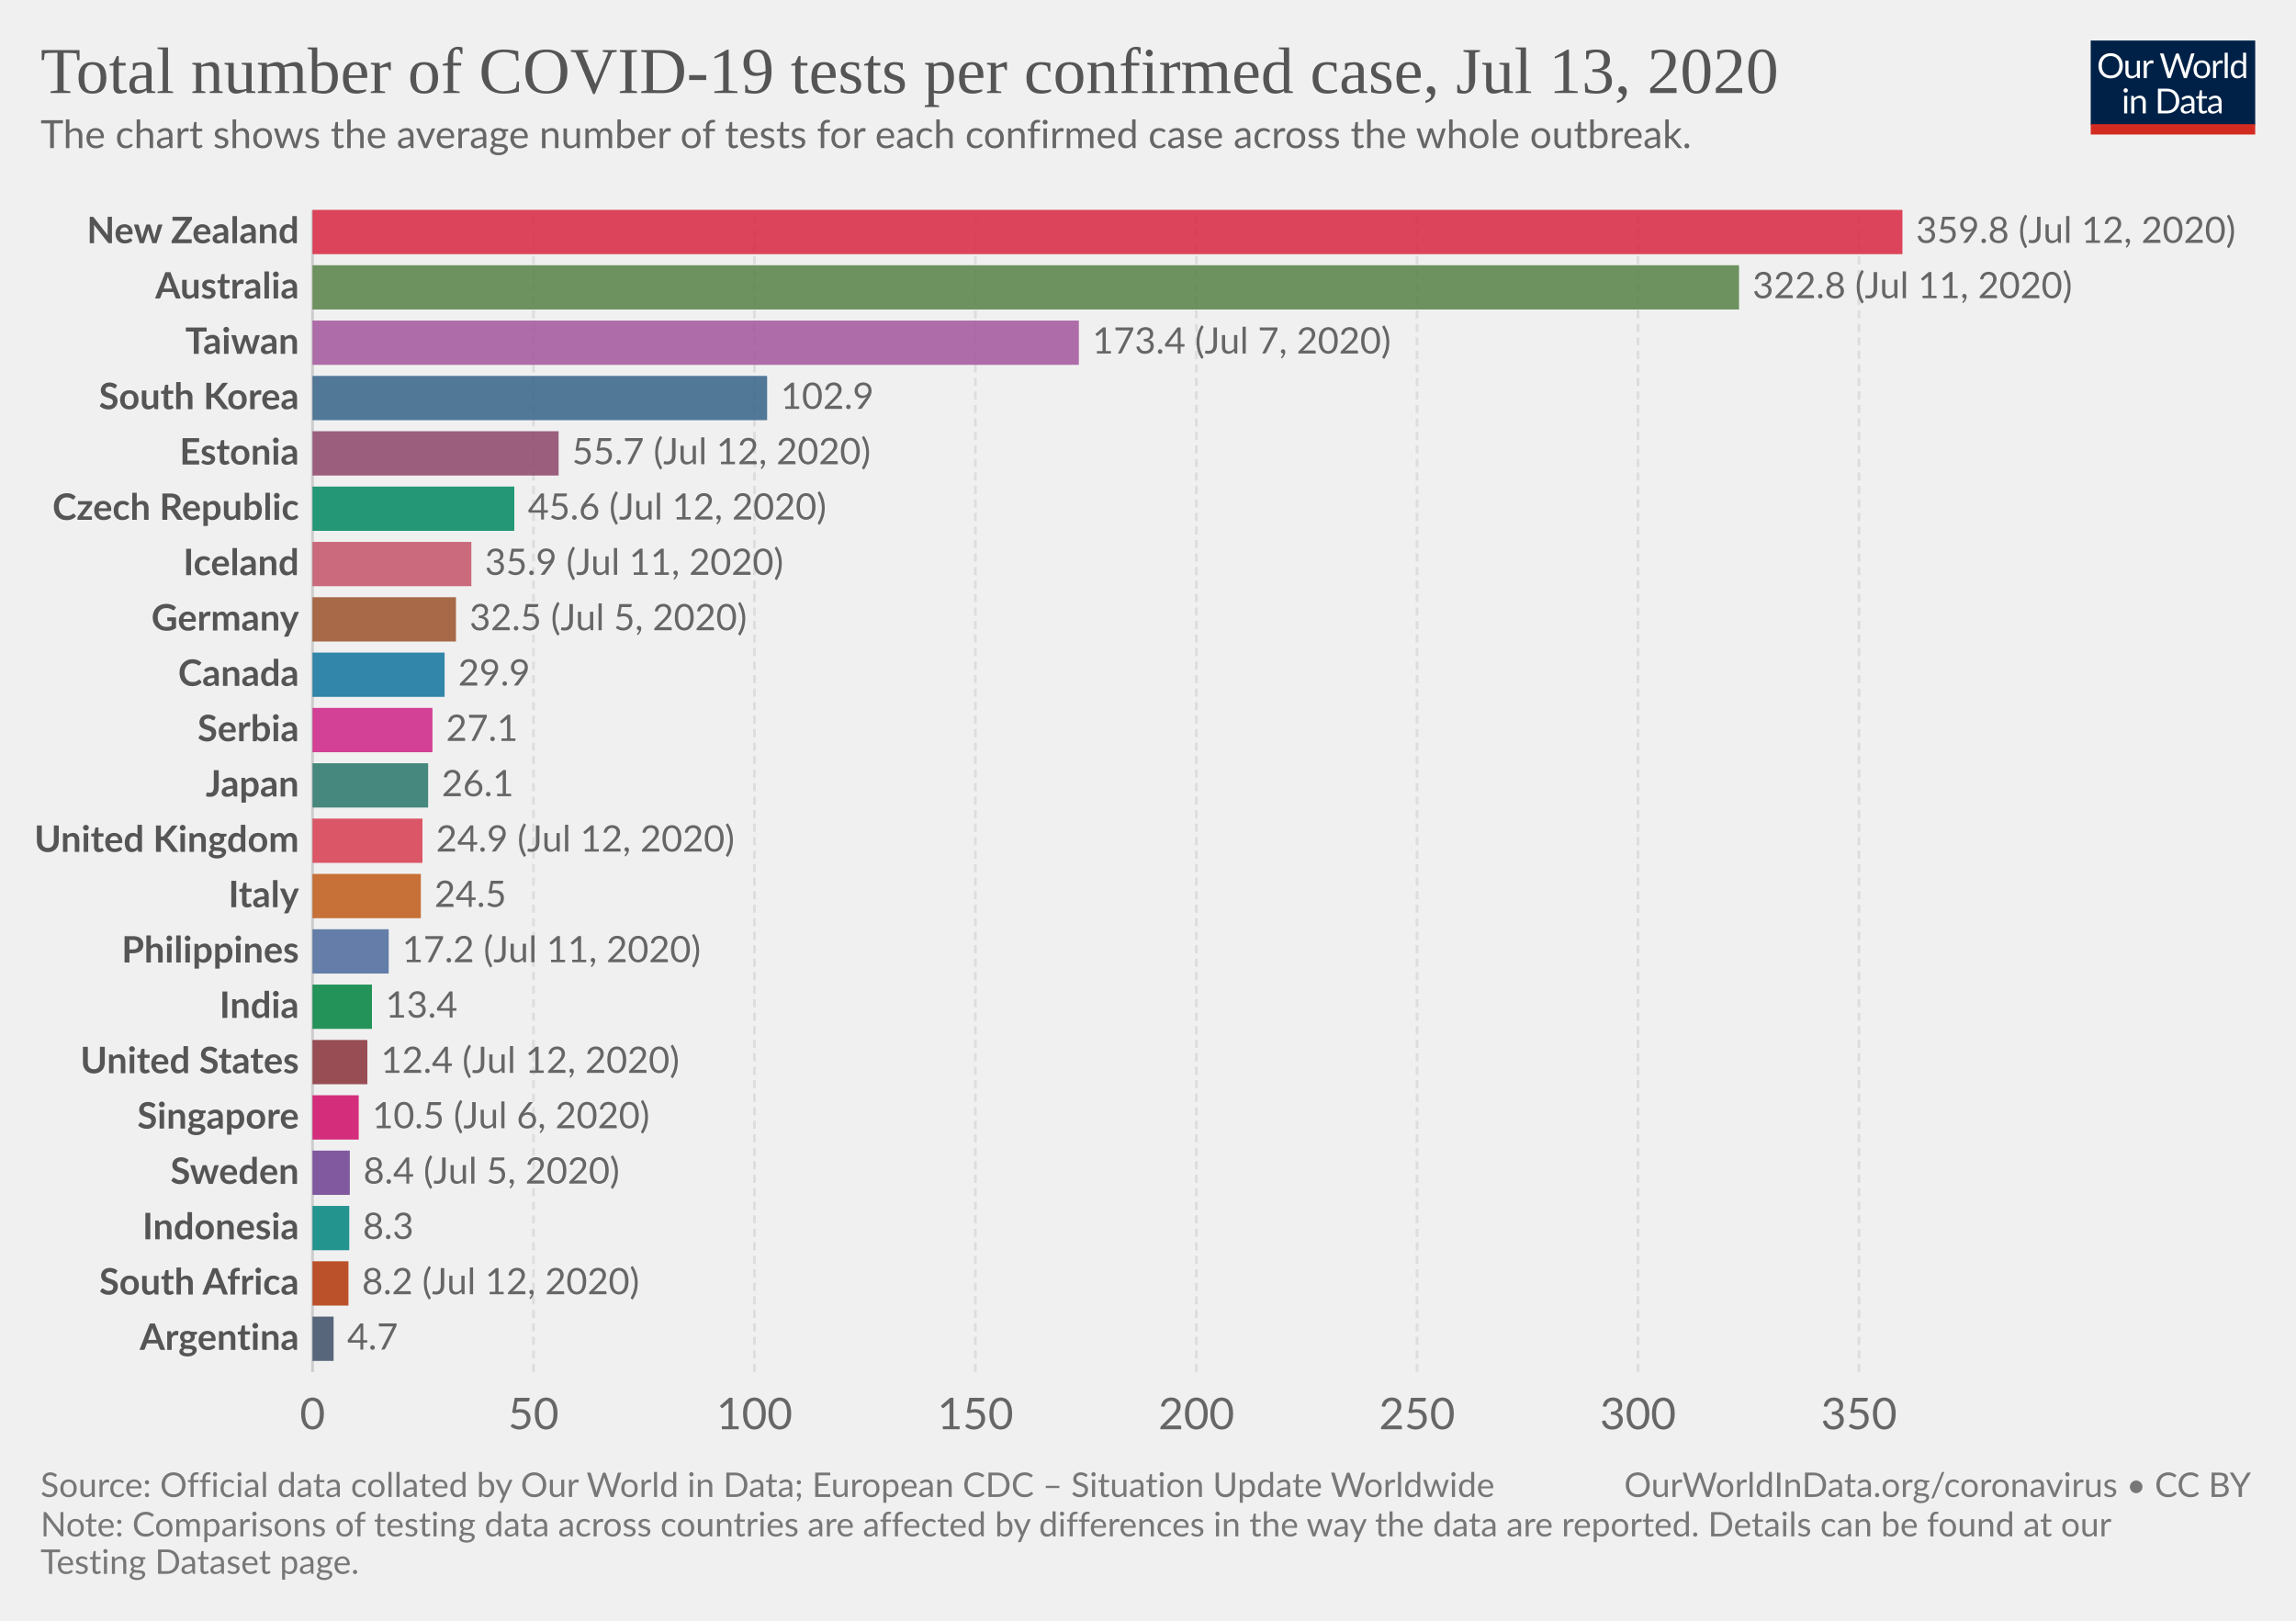
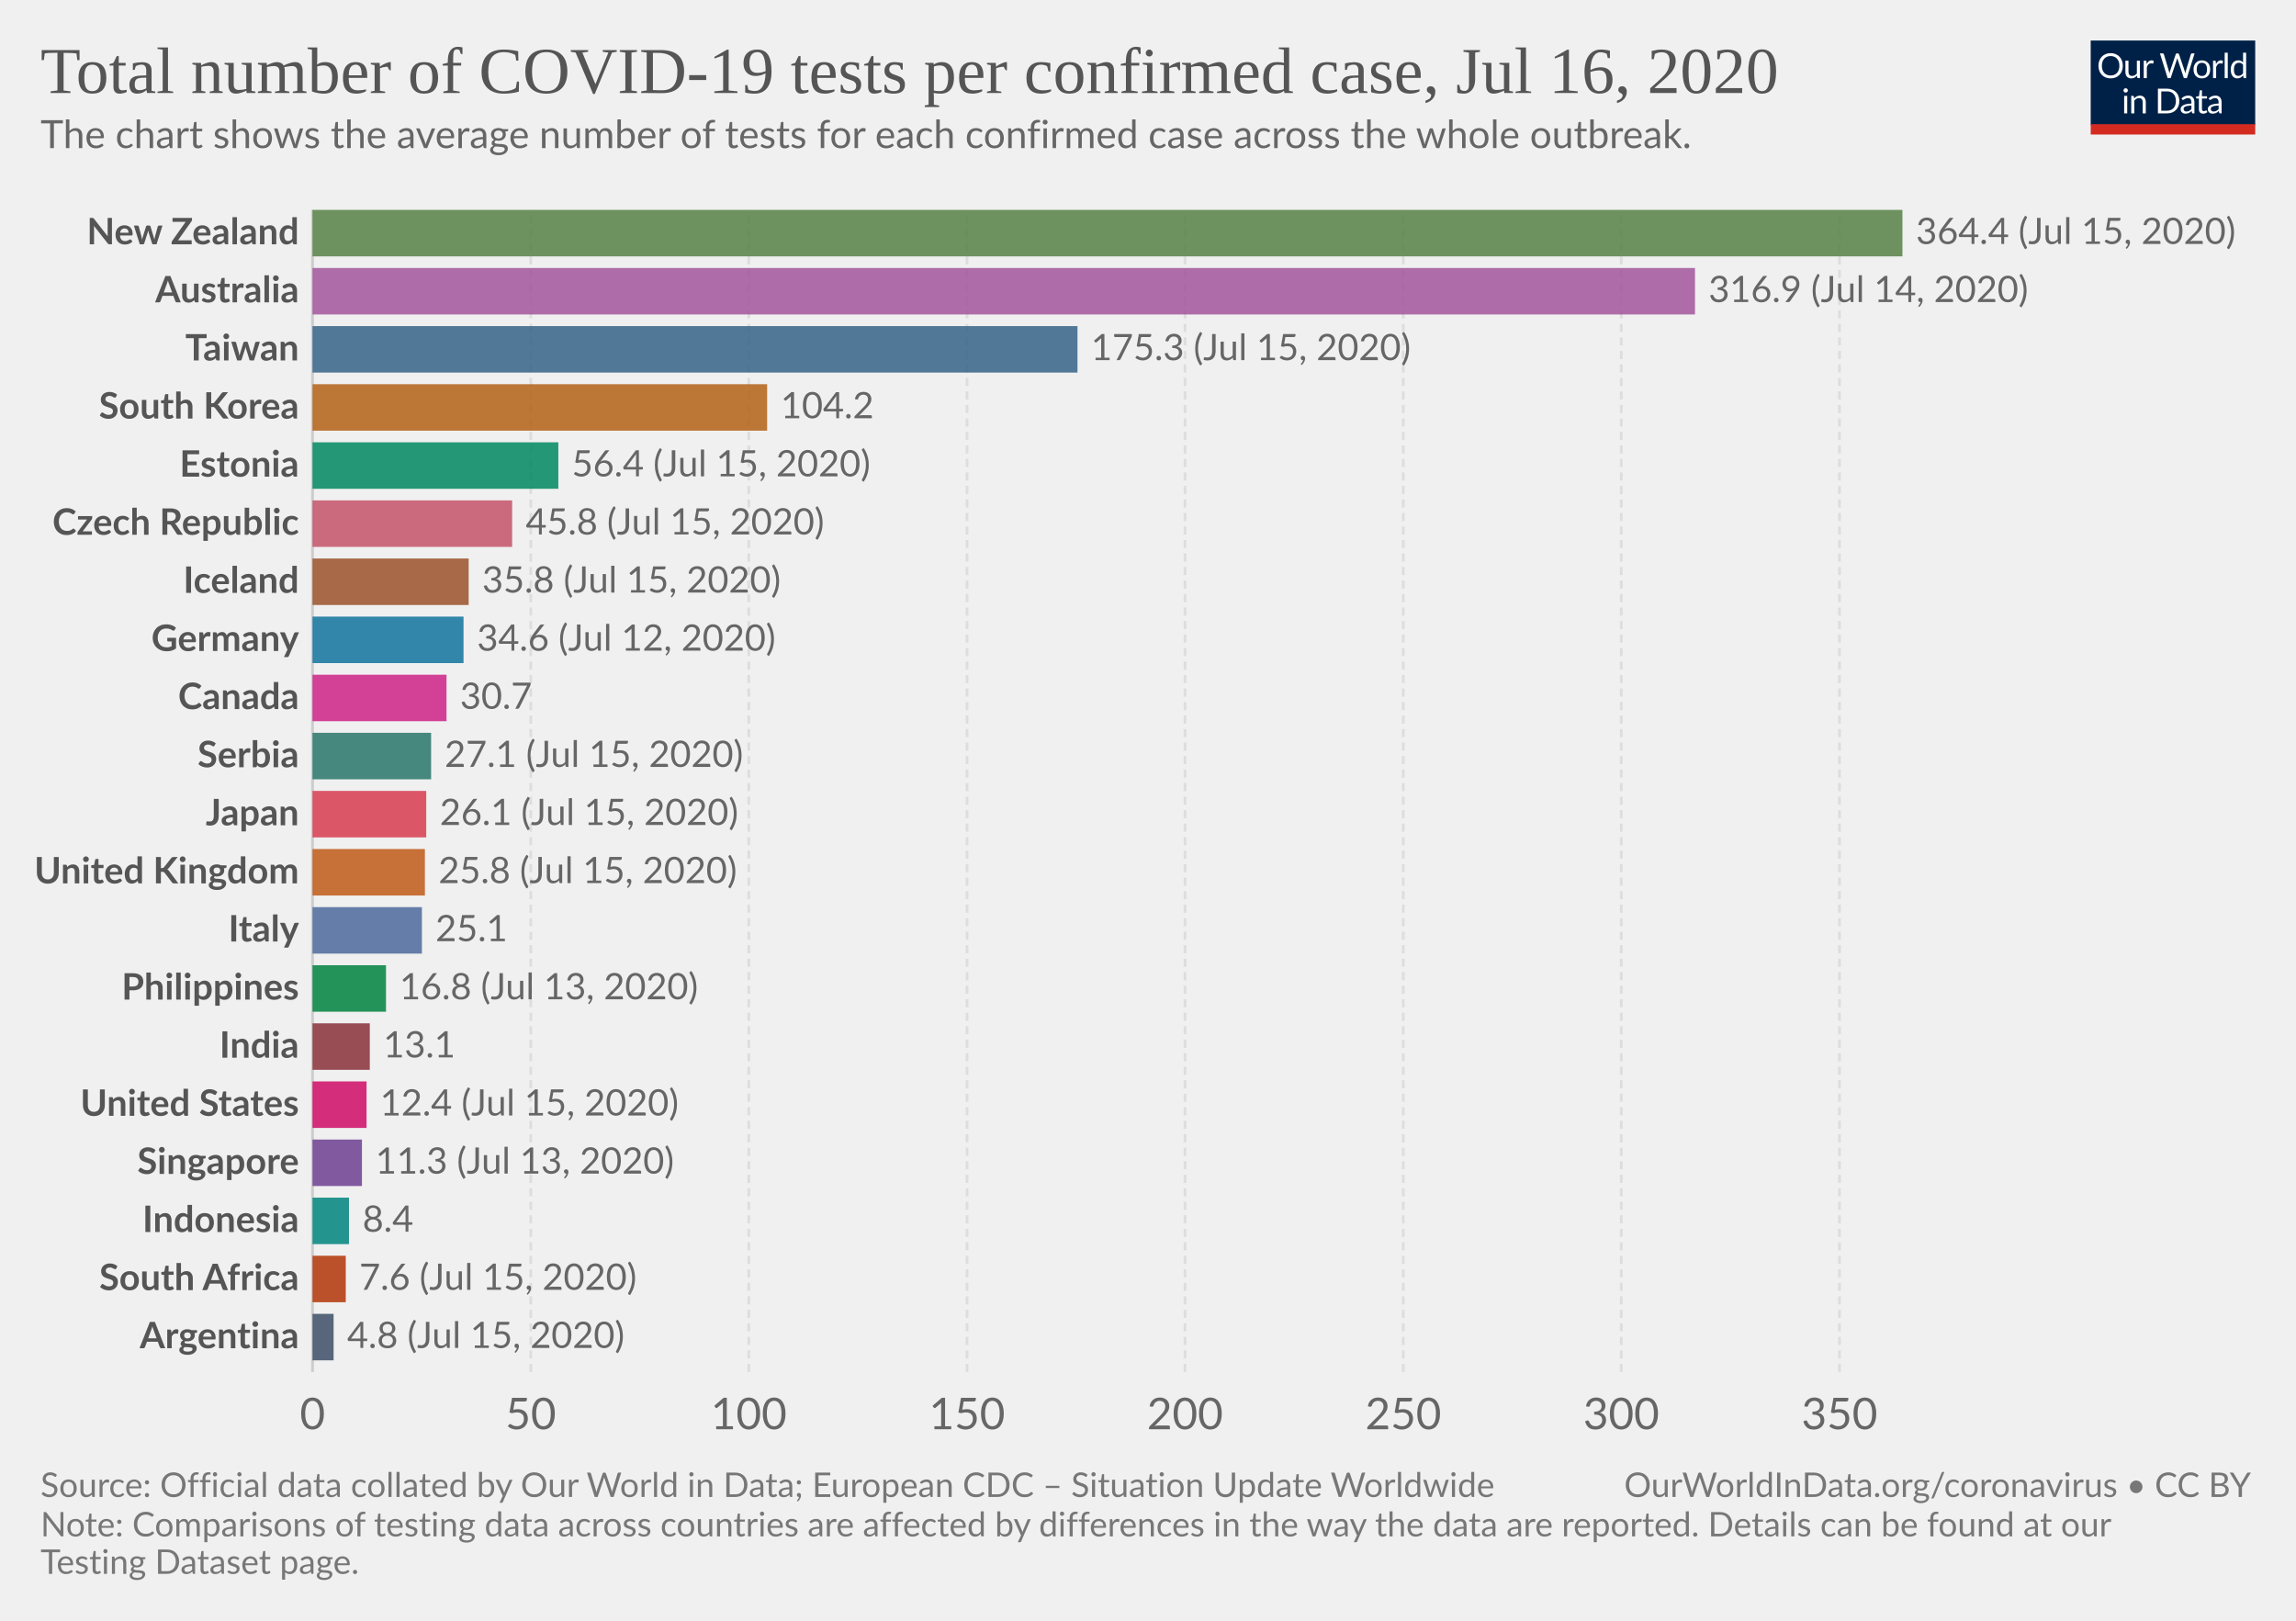
<svg xmlns="http://www.w3.org/2000/svg" version="1.1" style="background-color:#fff;-webkit-font-smoothing:antialiased" width="850" height="600" viewBox="0 0 850 600" font-family="Lato,'Helvetica Neue',Helvetica,Arial,sans-serif" font-size="18" text-rendering="optimizeLegibility">
  <g class="HeaderView">
    <g transform="matrix(.29 0 0 .29 774 15)">
      <svg width="210" height="120" viewBox="0 0 210 120" fill="none">
        <g clip-path="url(#clip0)">
          <path d="M0 0h210v107.89H0V0z" fill="#002147" />
          <path d="M40.98 32.25c0 2.36-.38 4.53-1.12 6.51a14.26 14.26 0 01-8.1 8.4c-1.9.78-4.02 1.17-6.34 1.17a16.6 16.6 0 01-6.33-1.17 14.31 14.31 0 01-8.08-8.4 18.29 18.29 0 01-1.12-6.51c0-2.36.38-4.53 1.12-6.5a14.32 14.32 0 018.07-8.44c1.92-.8 4.03-1.19 6.34-1.19 2.32 0 4.43.4 6.34 1.19 1.92.8 3.56 1.9 4.93 3.34a14.87 14.87 0 013.17 5.1 18.1 18.1 0 011.12 6.5zm-4.38 0c0-1.94-.26-3.68-.8-5.22a10.91 10.91 0 00-2.24-3.89 9.68 9.68 0 00-3.52-2.46 11.95 11.95 0 00-4.62-.86c-1.68 0-3.21.28-4.6.86a9.88 9.88 0 00-3.54 2.46 10.91 10.91 0 00-2.24 3.9c-.53 1.53-.8 3.27-.8 5.2 0 1.94.27 3.68.8 5.22a11.17 11.17 0 002.24 3.9 10.01 10.01 0 003.55 2.44c1.38.56 2.9.83 4.6.83 1.7 0 3.24-.27 4.61-.83a9.8 9.8 0 003.52-2.44 11.17 11.17 0 002.25-3.9c.53-1.54.8-3.28.8-5.21zm26.22-6.54V48H60.5c-.56 0-.9-.27-1.05-.81l-.31-2.4a12.45 12.45 0 01-3.26 2.6c-1.2.64-2.58.96-4.13.96-1.22 0-2.3-.2-3.24-.6a6.52 6.52 0 01-2.33-1.7 7.37 7.37 0 01-1.43-2.67c-.3-1.04-.46-2.2-.46-3.45V25.7h3.91v14.22c0 1.68.38 2.99 1.15 3.91.77.93 1.96 1.39 3.54 1.39 1.16 0 2.24-.27 3.23-.82a10.42 10.42 0 002.8-2.28V25.7h3.91zm8.61 4.47a9.94 9.94 0 012.6-3.56 5.64 5.64 0 013.76-1.3c.47 0 .92.05 1.34.15.44.1.83.27 1.17.49l-.3 2.92c-.09.37-.3.55-.66.55-.2 0-.5-.04-.9-.13a6.21 6.21 0 00-3.24.18c-.54.2-1.03.5-1.47.92-.42.4-.81.9-1.17 1.5-.33.58-.64 1.26-.92 2.02V48H67.7V25.71h2.25c.42 0 .72.08.88.25.16.16.27.44.33.83l.26 3.39zm61.16-13.7L122.75 48h-3.82l-7.99-24.05a21.95 21.95 0 01-.42-1.58 38.36 38.36 0 01-.44 1.58L102.05 48h-3.83L88.4 16.47h3.54c.38 0 .7.1.95.29.26.2.43.43.5.73l6.52 21.9c.1.4.2.83.28 1.28.1.46.2.94.29 1.46l.3-1.46c.12-.47.25-.9.38-1.27l7.41-21.91c.1-.25.26-.48.51-.69.27-.22.58-.33.95-.33h1.23c.38 0 .69.1.92.29.24.2.41.43.53.73l7.4 21.9a28.4 28.4 0 01.68 2.62 29.52 29.52 0 01.52-2.61l6.54-21.91c.07-.27.23-.5.48-.7.27-.21.58-.32.95-.32h3.32zm9.35 8.88c1.63 0 3.1.27 4.4.82a9.43 9.43 0 015.46 5.94c.5 1.4.74 2.98.74 4.73 0 1.76-.25 3.34-.74 4.75a9.43 9.43 0 01-5.46 5.92c-1.3.52-2.77.79-4.4.79-1.64 0-3.12-.27-4.44-.8a9.42 9.42 0 01-3.35-2.3c-.92-1-1.63-2.2-2.13-3.61-.49-1.41-.73-3-.73-4.75s.24-3.33.73-4.73c.5-1.43 1.2-2.64 2.13-3.63a9.4 9.4 0 013.35-2.31c1.32-.55 2.8-.82 4.44-.82zm0 19.89c2.2 0 3.84-.73 4.93-2.2 1.08-1.48 1.63-3.54 1.63-6.18 0-2.66-.55-4.72-1.63-6.2-1.09-1.49-2.73-2.23-4.93-2.23-1.12 0-2.09.2-2.93.57a5.7 5.7 0 00-2.06 1.65 7.5 7.5 0 00-1.24 2.67c-.26 1.04-.4 2.22-.4 3.54 0 2.64.55 4.7 1.64 6.18 1.1 1.47 2.76 2.2 4.99 2.2zm17.97-15.07a9.94 9.94 0 012.6-3.56 5.64 5.64 0 013.76-1.3c.47 0 .91.05 1.34.15.44.1.83.27 1.16.49l-.28 2.92c-.09.37-.31.55-.66.55-.2 0-.5-.04-.9-.13a6.2 6.2 0 00-3.24.18c-.54.2-1.03.5-1.47.92-.43.4-.82.9-1.17 1.5a13.1 13.1 0 00-.92 2.02V48h-3.94V25.71h2.24c.43 0 .72.08.88.25.17.16.28.44.33.83l.27 3.39zm15.04-14.59V48h-3.92V15.6h3.92zm19.55 15.43a6.22 6.22 0 00-2.38-2.05 6.7 6.7 0 00-2.86-.6c-2.07 0-3.66.75-4.77 2.23-1.12 1.48-1.68 3.6-1.68 6.33 0 1.46.13 2.7.38 3.74a7.29 7.29 0 001.1 2.56 4.35 4.35 0 001.78 1.45c.7.3 1.5.46 2.4.46 1.29 0 2.41-.3 3.36-.88a9.6 9.6 0 002.67-2.49V31.02zm3.91-15.43V48h-2.33c-.56 0-.9-.27-1.06-.81l-.35-2.71a12.13 12.13 0 01-3.25 2.77 8.28 8.28 0 01-4.23 1.06 7.31 7.31 0 01-6.14-2.9c-.73-.96-1.3-2.15-1.69-3.57a18.35 18.35 0 01.07-9.48 11.29 11.29 0 011.89-3.7 8.7 8.7 0 017.06-3.34 7.96 7.96 0 016.12 2.62V15.59h3.91zM46.61 70.71V93H42.7V70.71h3.91zm.84-7c0 .39-.08.75-.24 1.09a2.81 2.81 0 01-1.52 1.47 2.67 2.67 0 01-2.16 0 2.9 2.9 0 01-1.45-1.47 2.67 2.67 0 010-2.16c.15-.35.35-.65.6-.9.25-.27.53-.47.85-.62a2.67 2.67 0 012.16 0c.35.15.65.35.9.62.27.25.47.55.62.9.16.34.24.7.24 1.08zm7.97 10.24c.49-.54 1-1.04 1.54-1.48a9.85 9.85 0 013.66-1.84 8.96 8.96 0 015.43.35c.94.4 1.72.97 2.33 1.71a7.36 7.36 0 011.43 2.67c.32 1.04.49 2.19.49 3.45V93h-3.94V78.81c0-1.69-.4-3-1.17-3.92-.76-.93-1.93-1.4-3.5-1.4a6.6 6.6 0 00-3.25.83c-1 .56-1.92 1.31-2.77 2.27V93h-3.94V70.71h2.35c.56 0 .9.28 1.04.82l.3 2.42zm57.7 3.3c0 2.36-.37 4.5-1.11 6.44a14.3 14.3 0 01-3.17 4.98 14.1 14.1 0 01-4.93 3.2c-1.9.76-4.02 1.13-6.33 1.13H85.8V61.47h11.77c2.31 0 4.42.39 6.33 1.15a13.8 13.8 0 018.1 8.18 17.75 17.75 0 011.12 6.45zm-4.37 0c0-1.94-.26-3.67-.8-5.2a10.94 10.94 0 00-2.23-3.87 9.57 9.57 0 00-3.53-2.42 12.23 12.23 0 00-4.61-.83h-7.5v24.62h7.5c1.7 0 3.24-.28 4.61-.84a9.7 9.7 0 003.53-2.4 10.94 10.94 0 002.24-3.87c.53-1.53.8-3.26.8-5.2zm19.8 5.72c-1.8.06-3.34.2-4.62.44-1.26.22-2.3.51-3.1.88-.8.36-1.37.8-1.74 1.3-.35.5-.53 1.05-.53 1.67 0 .58.1 1.1.3 1.52a3 3 0 00.76 1.05c.34.27.73.46 1.17.6.45.11.94.17 1.45.17a7.28 7.28 0 003.5-.81 11.95 11.95 0 002.82-2.2v-4.62zm-12.65-9.11a12.73 12.73 0 013.98-2.66c1.43-.59 3-.88 4.73-.88 1.25 0 2.36.2 3.33.61a6.81 6.81 0 013.94 4.38c.33 1.04.5 2.19.5 3.43V93h-1.74a1.8 1.8 0 01-.88-.18c-.2-.13-.36-.38-.48-.74l-.44-2.12c-.59.55-1.16 1.03-1.72 1.46a9.48 9.48 0 01-3.74 1.7c-.69.15-1.46.23-2.3.23-.87 0-1.69-.12-2.45-.35a5.34 5.34 0 01-3.34-2.93 6.64 6.64 0 01-.49-2.64c0-.88.25-1.72.73-2.53a6.33 6.33 0 012.35-2.17c1.09-.63 2.5-1.15 4.25-1.54 1.75-.41 3.89-.65 6.42-.7v-1.75c0-1.73-.37-3.03-1.12-3.91-.75-.9-1.84-1.34-3.28-1.34-.97 0-1.78.12-2.44.37-.64.23-1.2.5-1.7.81l-1.23.82c-.33.23-.67.35-1 .35-.27 0-.5-.07-.69-.2a2.1 2.1 0 01-.48-.53l-.7-1.25zm27.67 19.5c-1.76 0-3.12-.5-4.07-1.48-.94-.98-1.41-2.4-1.41-4.25V74h-2.68a.9.9 0 01-.6-.2c-.16-.14-.24-.36-.24-.66v-1.56l3.65-.46.9-6.89a.9.9 0 01.29-.52.88.88 0 01.62-.22H142v7.67h6.44V74H142v13.38c0 .94.22 1.63.68 2.09.45.45 1.04.68 1.76.68a3.21 3.21 0 001.85-.53l.55-.35c.16-.12.3-.18.41-.18.2 0 .4.13.55.38l1.15 1.87a7.45 7.45 0 01-2.44 1.5c-.96.35-1.94.52-2.95.52zm19.68-10.4c-1.8.07-3.34.21-4.62.45-1.26.22-2.3.51-3.1.88-.8.36-1.37.8-1.74 1.3-.35.5-.53 1.05-.53 1.67 0 .58.1 1.1.3 1.52.18.42.44.77.76 1.05.34.27.73.46 1.17.6.45.11.94.17 1.45.17a7.3 7.3 0 003.5-.81 12.04 12.04 0 002.82-2.2v-4.62zm-12.65-9.1a12.72 12.72 0 013.99-2.66c1.42-.59 3-.88 4.72-.88 1.25 0 2.36.2 3.33.61a6.81 6.81 0 013.94 4.38c.33 1.04.5 2.19.5 3.43V93h-1.74a1.8 1.8 0 01-.88-.18c-.2-.13-.36-.38-.48-.74l-.44-2.12c-.59.55-1.16 1.03-1.72 1.46a9.48 9.48 0 01-3.74 1.7c-.69.15-1.46.23-2.3.23-.87 0-1.69-.12-2.45-.35a5.33 5.33 0 01-3.34-2.93 6.62 6.62 0 01-.49-2.64c0-.88.25-1.72.73-2.53a6.33 6.33 0 012.35-2.17c1.09-.63 2.5-1.15 4.25-1.54a31.2 31.2 0 016.42-.7v-1.75c0-1.73-.37-3.03-1.12-3.91-.75-.9-1.84-1.34-3.28-1.34-.97 0-1.78.12-2.44.37-.64.23-1.2.5-1.7.81-.46.3-.87.57-1.22.82-.34.23-.68.35-1.02.35-.26 0-.49-.07-.68-.2a1.88 1.88 0 01-.48-.53l-.7-1.25z" fill="#fff" />
          <path fill="#D42B21" d="M0 106.79h210V120H0z" />
        </g>
        <defs>
          <clipPath id="clip0">
            <path fill="#fff" d="M0 0h210v120H0z" />
          </clipPath>
        </defs>
      </svg>
    </g>
    <a href="https://ourworldindata.org/grapher/number-of-covid-19-tests-per-confirmed-case" target="_blank" font-family="&quot;Playfair Display&quot;,Georgia,&quot;Times New Roman&quot;,serif">
      <text font-size="24.3" x="15" y="34.4" fill="#555">
-         <tspan x="15" y="34.44">Total number of COVID-19 tests per confirmed case, Jul 13, 2020</tspan>
+         <tspan x="15" y="34.44">Total number of COVID-19 tests per confirmed case, Jul 16, 2020</tspan>
      </text>
    </a>
    <text font-size="14.4" x="15" y="54.8" fill="#666">
      <tspan x="15" y="54.82">The chart shows the average number of tests for each confirmed case across the whole outbreak.</tspan>
    </text>
  </g>
  <g class="DiscreteBarChart">
    <g class="HorizontalAxis" fill="#666" text-anchor="middle" font-size="16.2">
      <text x="115.7" y="529.1">0</text>
-       <text x="197.5" y="529.1">50</text>
-       <text x="279.3" y="529.1">100</text>
-       <text x="361.1" y="529.1">150</text>
-       <text x="442.9" y="529.1">200</text>
-       <text x="524.6" y="529.1">250</text>
-       <text x="606.4" y="529.1">300</text>
-       <text x="688.2" y="529.1">350</text>
+       <text x="196.5" y="529.1">50</text>
+       <text x="277.2" y="529.1">100</text>
+       <text x="358" y="529.1">150</text>
+       <text x="438.7" y="529.1">200</text>
+       <text x="519.5" y="529.1">250</text>
+       <text x="600.2" y="529.1">300</text>
+       <text x="681" y="529.1">350</text>
    </g>
    <g class="AxisGridLines verticalLines">
      <path stroke="#ccc" d="M115.7 507.9V77.7" />
-       <path stroke="#ddd" stroke-dasharray="3,2" d="M197.5 507.9V77.7M279.3 507.9V77.7M361.1 507.9V77.7M442.9 507.9V77.7M524.6 507.9V77.7M606.4 507.9V77.7M688.2 507.9V77.7" />
+       <path stroke="#ddd" stroke-dasharray="3,2" d="M196.5 507.9V77.7M277.2 507.9V77.7M358 507.9V77.7M438.7 507.9V77.7M519.5 507.9V77.7M600.2 507.9V77.7M681 507.9V77.7" />
    </g>
    <g class="bar" style="transition:transform 200ms ease">
-       <text x="0" y="0" transform="translate(110.7 85.9)" fill="#555" dominant-baseline="middle" text-anchor="end" font-size="13.5" font-weight="700">New Zealand</text>
-       <path fill="#D7263F" opacity=".85" style="transition:height 200ms ease" d="M115.7 77.7h588.6v16.39H115.7z" />
-       <text x="0" y="0" transform="translate(709.3 85.9)" fill="#666" dominant-baseline="middle" text-anchor="start" font-size="13.5" font-weight="400">359.8 (Jul 12, 2020)</text>
+       <text x="0" y="0" transform="translate(110.7 86.3)" fill="#555" dominant-baseline="middle" text-anchor="end" font-size="13.5" font-weight="700">New Zealand</text>
+       <path fill="#578145" opacity=".85" style="transition:height 200ms ease" d="M115.7 77.7h588.6v17.21H115.7z" />
+       <text x="0" y="0" transform="translate(709.3 86.3)" fill="#666" dominant-baseline="middle" text-anchor="start" font-size="13.5" font-weight="400">364.4 (Jul 15, 2020)</text>
    </g>
    <g class="bar" style="transition:transform 200ms ease">
-       <text x="0" y="0" transform="translate(110.7 106.38)" fill="#555" dominant-baseline="middle" text-anchor="end" font-size="13.5" font-weight="700">Australia</text>
-       <path fill="#578145" opacity=".85" style="transition:height 200ms ease" d="M115.7 98.19h528.1v16.39H115.7z" />
-       <text x="0" y="0" transform="translate(648.8 106.38)" fill="#666" dominant-baseline="middle" text-anchor="start" font-size="13.5" font-weight="400">322.8 (Jul 11, 2020)</text>
+       <text x="0" y="0" transform="translate(110.7 107.81)" fill="#555" dominant-baseline="middle" text-anchor="end" font-size="13.5" font-weight="700">Australia</text>
+       <path fill="#A2559C" opacity=".85" style="transition:height 200ms ease" d="M115.7 99.21h511.8v17.21H115.7z" />
+       <text x="0" y="0" transform="translate(632.5 107.81)" fill="#666" dominant-baseline="middle" text-anchor="start" font-size="13.5" font-weight="400">316.9 (Jul 14, 2020)</text>
    </g>
    <g class="bar" style="transition:transform 200ms ease">
-       <text x="0" y="0" transform="translate(110.7 126.87)" fill="#555" dominant-baseline="middle" text-anchor="end" font-size="13.5" font-weight="700">Taiwan</text>
-       <path fill="#A2559C" opacity=".85" style="transition:height 200ms ease" d="M115.7 118.67h283.7v16.4H115.7z" />
-       <text x="0" y="0" transform="translate(404.4 126.87)" fill="#666" dominant-baseline="middle" text-anchor="start" font-size="13.5" font-weight="400">173.4 (Jul 7, 2020)</text>
+       <text x="0" y="0" transform="translate(110.7 129.32)" fill="#555" dominant-baseline="middle" text-anchor="end" font-size="13.5" font-weight="700">Taiwan</text>
+       <path fill="#366388" opacity=".85" style="transition:height 200ms ease" d="M115.7 120.72h283.2v17.21H115.7z" />
+       <text x="0" y="0" transform="translate(403.9 129.32)" fill="#666" dominant-baseline="middle" text-anchor="start" font-size="13.5" font-weight="400">175.3 (Jul 15, 2020)</text>
    </g>
    <g class="bar" style="transition:transform 200ms ease">
-       <text x="0" y="0" transform="translate(110.7 147.35)" fill="#555" dominant-baseline="middle" text-anchor="end" font-size="13.5" font-weight="700">South Korea</text>
-       <path fill="#366388" opacity=".85" style="transition:height 200ms ease" d="M115.7 139.16H284v16.39H115.7z" />
-       <text x="0" y="0" transform="translate(289 147.35)" fill="#666" dominant-baseline="middle" text-anchor="start" font-size="13.5" font-weight="400">102.9</text>
+       <text x="0" y="0" transform="translate(110.7 150.83)" fill="#555" dominant-baseline="middle" text-anchor="end" font-size="13.5" font-weight="700">South Korea</text>
+       <path fill="#B36216" opacity=".85" style="transition:height 200ms ease" d="M115.7 142.23H284v17.21H115.7z" />
+       <text x="0" y="0" transform="translate(289 150.83)" fill="#666" dominant-baseline="middle" text-anchor="start" font-size="13.5" font-weight="400">104.2</text>
    </g>
    <g class="bar" style="transition:transform 200ms ease">
-       <text x="0" y="0" transform="translate(110.7 167.84)" fill="#555" dominant-baseline="middle" text-anchor="end" font-size="13.5" font-weight="700">Estonia</text>
-       <path fill="#8C4569" opacity=".85" style="transition:height 200ms ease" d="M115.7 159.64h91.1v16.4h-91.1z" />
-       <text x="0" y="0" transform="translate(211.8 167.84)" fill="#666" dominant-baseline="middle" text-anchor="start" font-size="13.5" font-weight="400">55.7 (Jul 12, 2020)</text>
+       <text x="0" y="0" transform="translate(110.7 172.34)" fill="#555" dominant-baseline="middle" text-anchor="end" font-size="13.5" font-weight="700">Estonia</text>
+       <path fill="#008860" opacity=".85" style="transition:height 200ms ease" d="M115.7 163.74h91v17.21h-91z" />
+       <text x="0" y="0" transform="translate(211.7 172.34)" fill="#666" dominant-baseline="middle" text-anchor="start" font-size="13.5" font-weight="400">56.4 (Jul 15, 2020)</text>
    </g>
    <g class="bar" style="transition:transform 200ms ease">
-       <text x="0" y="0" transform="translate(110.7 188.32)" fill="#555" dominant-baseline="middle" text-anchor="end" font-size="13.5" font-weight="700">Czech Republic</text>
-       <path fill="#008860" opacity=".85" style="transition:height 200ms ease" d="M115.7 180.13h74.7v16.39h-74.7z" />
-       <text x="0" y="0" transform="translate(195.4 188.32)" fill="#666" dominant-baseline="middle" text-anchor="start" font-size="13.5" font-weight="400">45.6 (Jul 12, 2020)</text>
+       <text x="0" y="0" transform="translate(110.7 193.85)" fill="#555" dominant-baseline="middle" text-anchor="end" font-size="13.5" font-weight="700">Czech Republic</text>
+       <path fill="#C45267" opacity=".85" style="transition:height 200ms ease" d="M115.7 185.25h73.9v17.21h-73.9z" />
+       <text x="0" y="0" transform="translate(194.6 193.85)" fill="#666" dominant-baseline="middle" text-anchor="start" font-size="13.5" font-weight="400">45.8 (Jul 15, 2020)</text>
    </g>
    <g class="bar" style="transition:transform 200ms ease">
-       <text x="0" y="0" transform="translate(110.7 208.8)" fill="#555" dominant-baseline="middle" text-anchor="end" font-size="13.5" font-weight="700">Iceland</text>
-       <path fill="#C45267" opacity=".85" style="transition:height 200ms ease" d="M115.7 200.61h58.8v16.4h-58.8z" />
-       <text x="0" y="0" transform="translate(179.5 208.8)" fill="#666" dominant-baseline="middle" text-anchor="start" font-size="13.5" font-weight="400">35.9 (Jul 11, 2020)</text>
+       <text x="0" y="0" transform="translate(110.7 215.36)" fill="#555" dominant-baseline="middle" text-anchor="end" font-size="13.5" font-weight="700">Iceland</text>
+       <path fill="#9A5129" opacity=".85" style="transition:height 200ms ease" d="M115.7 206.76h57.8v17.21h-57.8z" />
+       <text x="0" y="0" transform="translate(178.5 215.36)" fill="#666" dominant-baseline="middle" text-anchor="start" font-size="13.5" font-weight="400">35.8 (Jul 15, 2020)</text>
    </g>
    <g class="bar" style="transition:transform 200ms ease">
-       <text x="0" y="0" transform="translate(110.7 229.3)" fill="#555" dominant-baseline="middle" text-anchor="end" font-size="13.5" font-weight="700">Germany</text>
-       <path fill="#9A5129" opacity=".85" style="transition:height 200ms ease" d="M115.7 221.1h53.1v16.39h-53.1z" />
-       <text x="0" y="0" transform="translate(173.8 229.3)" fill="#666" dominant-baseline="middle" text-anchor="start" font-size="13.5" font-weight="400">32.5 (Jul 5, 2020)</text>
+       <text x="0" y="0" transform="translate(110.7 236.87)" fill="#555" dominant-baseline="middle" text-anchor="end" font-size="13.5" font-weight="700">Germany</text>
+       <path fill="#0F739C" opacity=".85" style="transition:height 200ms ease" d="M115.7 228.27h55.9v17.21h-55.9z" />
+       <text x="0" y="0" transform="translate(176.6 236.87)" fill="#666" dominant-baseline="middle" text-anchor="start" font-size="13.5" font-weight="400">34.6 (Jul 12, 2020)</text>
    </g>
    <g class="bar" style="transition:transform 200ms ease">
-       <text x="0" y="0" transform="translate(110.7 249.78)" fill="#555" dominant-baseline="middle" text-anchor="end" font-size="13.5" font-weight="700">Canada</text>
-       <path fill="#0F739C" opacity=".85" style="transition:height 200ms ease" d="M115.7 241.59h48.9v16.39h-48.9z" />
-       <text x="0" y="0" transform="translate(169.6 249.78)" fill="#666" dominant-baseline="middle" text-anchor="start" font-size="13.5" font-weight="400">29.9</text>
+       <text x="0" y="0" transform="translate(110.7 258.38)" fill="#555" dominant-baseline="middle" text-anchor="end" font-size="13.5" font-weight="700">Canada</text>
+       <path fill="#CD2285" opacity=".85" style="transition:height 200ms ease" d="M115.7 249.78h49.6v17.21h-49.6z" />
+       <text x="0" y="0" transform="translate(170.3 258.38)" fill="#666" dominant-baseline="middle" text-anchor="start" font-size="13.5" font-weight="400">30.7</text>
    </g>
    <g class="bar" style="transition:transform 200ms ease">
-       <text x="0" y="0" transform="translate(110.7 270.27)" fill="#555" dominant-baseline="middle" text-anchor="end" font-size="13.5" font-weight="700">Serbia</text>
-       <path fill="#CD2285" opacity=".85" style="transition:height 200ms ease" d="M115.7 262.07h44.4v16.4h-44.4z" />
-       <text x="0" y="0" transform="translate(165.1 270.27)" fill="#666" dominant-baseline="middle" text-anchor="start" font-size="13.5" font-weight="400">27.1</text>
+       <text x="0" y="0" transform="translate(110.7 279.9)" fill="#555" dominant-baseline="middle" text-anchor="end" font-size="13.5" font-weight="700">Serbia</text>
+       <path fill="#287669" opacity=".85" style="transition:height 200ms ease" d="M115.7 271.29h43.9v17.21h-43.9z" />
+       <text x="0" y="0" transform="translate(164.6 279.9)" fill="#666" dominant-baseline="middle" text-anchor="start" font-size="13.5" font-weight="400">27.1 (Jul 15, 2020)</text>
    </g>
    <g class="bar" style="transition:transform 200ms ease">
-       <text x="0" y="0" transform="translate(110.7 290.75)" fill="#555" dominant-baseline="middle" text-anchor="end" font-size="13.5" font-weight="700">Japan</text>
-       <path fill="#287669" opacity=".85" style="transition:height 200ms ease" d="M115.7 282.56h42.8v16.39h-42.8z" />
-       <text x="0" y="0" transform="translate(163.5 290.75)" fill="#666" dominant-baseline="middle" text-anchor="start" font-size="13.5" font-weight="400">26.1</text>
+       <text x="0" y="0" transform="translate(110.7 301.4)" fill="#555" dominant-baseline="middle" text-anchor="end" font-size="13.5" font-weight="700">Japan</text>
+       <path fill="#D73C50" opacity=".85" style="transition:height 200ms ease" d="M115.7 292.8h42.1v17.21h-42.1z" />
+       <text x="0" y="0" transform="translate(162.8 301.4)" fill="#666" dominant-baseline="middle" text-anchor="start" font-size="13.5" font-weight="400">26.1 (Jul 15, 2020)</text>
    </g>
    <g class="bar" style="transition:transform 200ms ease">
-       <text x="0" y="0" transform="translate(110.7 311.24)" fill="#555" dominant-baseline="middle" text-anchor="end" font-size="13.5" font-weight="700">United Kingdom</text>
-       <path fill="#D73C50" opacity=".85" style="transition:height 200ms ease" d="M115.7 303.04h40.7v16.4h-40.7z" />
-       <text x="0" y="0" transform="translate(161.4 311.24)" fill="#666" dominant-baseline="middle" text-anchor="start" font-size="13.5" font-weight="400">24.9 (Jul 12, 2020)</text>
+       <text x="0" y="0" transform="translate(110.7 322.91)" fill="#555" dominant-baseline="middle" text-anchor="end" font-size="13.5" font-weight="700">United Kingdom</text>
+       <path fill="#C05917" opacity=".85" style="transition:height 200ms ease" d="M115.7 314.31h41.6v17.21h-41.6z" />
+       <text x="0" y="0" transform="translate(162.3 322.91)" fill="#666" dominant-baseline="middle" text-anchor="start" font-size="13.5" font-weight="400">25.8 (Jul 15, 2020)</text>
    </g>
    <g class="bar" style="transition:transform 200ms ease">
-       <text x="0" y="0" transform="translate(110.7 331.72)" fill="#555" dominant-baseline="middle" text-anchor="end" font-size="13.5" font-weight="700">Italy</text>
-       <path fill="#C05917" opacity=".85" style="transition:height 200ms ease" d="M115.7 323.53h40.1v16.39h-40.1z" />
-       <text x="0" y="0" transform="translate(160.8 331.72)" fill="#666" dominant-baseline="middle" text-anchor="start" font-size="13.5" font-weight="400">24.5</text>
+       <text x="0" y="0" transform="translate(110.7 344.42)" fill="#555" dominant-baseline="middle" text-anchor="end" font-size="13.5" font-weight="700">Italy</text>
+       <path fill="#4C6A9C" opacity=".85" style="transition:height 200ms ease" d="M115.7 335.82h40.5v17.21h-40.5z" />
+       <text x="0" y="0" transform="translate(161.2 344.42)" fill="#666" dominant-baseline="middle" text-anchor="start" font-size="13.5" font-weight="400">25.1</text>
    </g>
    <g class="bar" style="transition:transform 200ms ease">
-       <text x="0" y="0" transform="translate(110.7 352.2)" fill="#555" dominant-baseline="middle" text-anchor="end" font-size="13.5" font-weight="700">Philippines</text>
-       <path fill="#4C6A9C" opacity=".85" style="transition:height 200ms ease" d="M115.7 344.01h28.2v16.4h-28.2z" />
-       <text x="0" y="0" transform="translate(148.9 352.2)" fill="#666" dominant-baseline="middle" text-anchor="start" font-size="13.5" font-weight="400">17.2 (Jul 11, 2020)</text>
+       <text x="0" y="0" transform="translate(110.7 365.93)" fill="#555" dominant-baseline="middle" text-anchor="end" font-size="13.5" font-weight="700">Philippines</text>
+       <path fill="#00823F" opacity=".85" style="transition:height 200ms ease" d="M115.7 357.33h27.2v17.21h-27.2z" />
+       <text x="0" y="0" transform="translate(147.9 365.93)" fill="#666" dominant-baseline="middle" text-anchor="start" font-size="13.5" font-weight="400">16.8 (Jul 13, 2020)</text>
    </g>
    <g class="bar" style="transition:transform 200ms ease">
-       <text x="0" y="0" transform="translate(110.7 372.7)" fill="#555" dominant-baseline="middle" text-anchor="end" font-size="13.5" font-weight="700">India</text>
-       <path fill="#00823F" opacity=".85" style="transition:height 200ms ease" d="M115.7 364.5h22v16.39h-22z" />
-       <text x="0" y="0" transform="translate(142.7 372.7)" fill="#666" dominant-baseline="middle" text-anchor="start" font-size="13.5" font-weight="400">13.4</text>
+       <text x="0" y="0" transform="translate(110.7 387.44)" fill="#555" dominant-baseline="middle" text-anchor="end" font-size="13.5" font-weight="700">India</text>
+       <path fill="#883039" opacity=".85" style="transition:height 200ms ease" d="M115.7 378.84h21.2v17.21h-21.2z" />
+       <text x="0" y="0" transform="translate(141.9 387.44)" fill="#666" dominant-baseline="middle" text-anchor="start" font-size="13.5" font-weight="400">13.1</text>
    </g>
    <g class="bar" style="transition:transform 200ms ease">
-       <text x="0" y="0" transform="translate(110.7 393.18)" fill="#555" dominant-baseline="middle" text-anchor="end" font-size="13.5" font-weight="700">United States</text>
-       <path fill="#883039" opacity=".85" style="transition:height 200ms ease" d="M115.7 384.99H136v16.39h-20.3z" />
-       <text x="0" y="0" transform="translate(141 393.18)" fill="#666" dominant-baseline="middle" text-anchor="start" font-size="13.5" font-weight="400">12.4 (Jul 12, 2020)</text>
+       <text x="0" y="0" transform="translate(110.7 408.95)" fill="#555" dominant-baseline="middle" text-anchor="end" font-size="13.5" font-weight="700">United States</text>
+       <path fill="#CF0A66" opacity=".85" style="transition:height 200ms ease" d="M115.7 400.35h20v17.21h-20z" />
+       <text x="0" y="0" transform="translate(140.7 408.95)" fill="#666" dominant-baseline="middle" text-anchor="start" font-size="13.5" font-weight="400">12.4 (Jul 15, 2020)</text>
    </g>
    <g class="bar" style="transition:transform 200ms ease">
-       <text x="0" y="0" transform="translate(110.7 413.67)" fill="#555" dominant-baseline="middle" text-anchor="end" font-size="13.5" font-weight="700">Singapore</text>
-       <path fill="#CF0A66" opacity=".85" style="transition:height 200ms ease" d="M115.7 405.47h17.1v16.4h-17.1z" />
-       <text x="0" y="0" transform="translate(137.8 413.67)" fill="#666" dominant-baseline="middle" text-anchor="start" font-size="13.5" font-weight="400">10.5 (Jul 6, 2020)</text>
+       <text x="0" y="0" transform="translate(110.7 430.46)" fill="#555" dominant-baseline="middle" text-anchor="end" font-size="13.5" font-weight="700">Singapore</text>
+       <path fill="#6D3E91" opacity=".85" style="transition:height 200ms ease" d="M115.7 421.86H134v17.21h-18.3z" />
+       <text x="0" y="0" transform="translate(139 430.46)" fill="#666" dominant-baseline="middle" text-anchor="start" font-size="13.5" font-weight="400">11.3 (Jul 13, 2020)</text>
    </g>
    <g class="bar" style="transition:transform 200ms ease">
-       <text x="0" y="0" transform="translate(110.7 434.15)" fill="#555" dominant-baseline="middle" text-anchor="end" font-size="13.5" font-weight="700">Sweden</text>
-       <path fill="#6D3E91" opacity=".85" style="transition:height 200ms ease" d="M115.7 425.96h13.8v16.39h-13.8z" />
-       <text x="0" y="0" transform="translate(134.5 434.15)" fill="#666" dominant-baseline="middle" text-anchor="start" font-size="13.5" font-weight="400">8.4 (Jul 5, 2020)</text>
+       <text x="0" y="0" transform="translate(110.7 451.97)" fill="#555" dominant-baseline="middle" text-anchor="end" font-size="13.5" font-weight="700">Indonesia</text>
+       <path fill="#00847E" opacity=".85" style="transition:height 200ms ease" d="M115.7 443.37h13.5v17.21h-13.5z" />
+       <text x="0" y="0" transform="translate(134.2 451.97)" fill="#666" dominant-baseline="middle" text-anchor="start" font-size="13.5" font-weight="400">8.4</text>
    </g>
    <g class="bar" style="transition:transform 200ms ease">
-       <text x="0" y="0" transform="translate(110.7 454.64)" fill="#555" dominant-baseline="middle" text-anchor="end" font-size="13.5" font-weight="700">Indonesia</text>
-       <path fill="#00847E" opacity=".85" style="transition:height 200ms ease" d="M115.7 446.44h13.6v16.4h-13.6z" />
-       <text x="0" y="0" transform="translate(134.3 454.64)" fill="#666" dominant-baseline="middle" text-anchor="start" font-size="13.5" font-weight="400">8.3</text>
+       <text x="0" y="0" transform="translate(110.7 473.48)" fill="#555" dominant-baseline="middle" text-anchor="end" font-size="13.5" font-weight="700">South Africa</text>
+       <path fill="#B13507" opacity=".85" style="transition:height 200ms ease" d="M115.7 464.88H128v17.21h-12.3z" />
+       <text x="0" y="0" transform="translate(133 473.48)" fill="#666" dominant-baseline="middle" text-anchor="start" font-size="13.5" font-weight="400">7.6 (Jul 15, 2020)</text>
    </g>
    <g class="bar" style="transition:transform 200ms ease">
-       <text x="0" y="0" transform="translate(110.7 475.12)" fill="#555" dominant-baseline="middle" text-anchor="end" font-size="13.5" font-weight="700">South Africa</text>
-       <path fill="#B13507" opacity=".85" style="transition:height 200ms ease" d="M115.7 466.93H129v16.39h-13.3z" />
-       <text x="0" y="0" transform="translate(134 475.12)" fill="#666" dominant-baseline="middle" text-anchor="start" font-size="13.5" font-weight="400">8.2 (Jul 12, 2020)</text>
-     </g>
-     <g class="bar" style="transition:transform 200ms ease">
-       <text x="0" y="0" transform="translate(110.7 495.6)" fill="#555" dominant-baseline="middle" text-anchor="end" font-size="13.5" font-weight="700">Argentina</text>
-       <path fill="#3C4E66" opacity=".85" style="transition:height 200ms ease" d="M115.7 487.41h7.8v16.4h-7.8z" />
-       <text x="0" y="0" transform="translate(128.5 495.6)" fill="#666" dominant-baseline="middle" text-anchor="start" font-size="13.5" font-weight="400">4.7</text>
+       <text x="0" y="0" transform="translate(110.7 495)" fill="#555" dominant-baseline="middle" text-anchor="end" font-size="13.5" font-weight="700">Argentina</text>
+       <path fill="#3C4E66" opacity=".85" style="transition:height 200ms ease" d="M115.7 486.39h7.8v17.21h-7.8z" />
+       <text x="0" y="0" transform="translate(128.5 495)" fill="#666" dominant-baseline="middle" text-anchor="start" font-size="13.5" font-weight="400">4.8 (Jul 15, 2020)</text>
    </g>
  </g>
  <g class="SourcesFooter" fill="#777">
    <g class="clickable" fill="#777">
      <text font-size="12.6" x="15" y="554.2">
        <tspan x="15" y="554.18">Source: Official data collated by Our World in Data; European CDC – Situation Update Worldwide</tspan>
      </text>
    </g>
    <text font-size="12.6" x="15" y="568.8">
      <tspan x="15" y="568.78">Note: Comparisons of testing data across countries are affected by differences in the way the data are reported. Details can be found at our</tspan>
      <tspan x="15" y="582.64">Testing Dataset page.</tspan>
    </text>
    <text font-size="12.6" x="601.3" y="554.2">
      <tspan x="601.27" y="554.18">
        <a target="_blank" href="https://ourworldindata.org/coronavirus" fill="#777">OurWorldInData.org/coronavirus</a> • <a class="cclogo" href="http://creativecommons.org/licenses/by/4.0/deed.en_US" target="_blank" fill="#777">CC BY</a>
      </tspan>
    </text>
  </g>
</svg>
